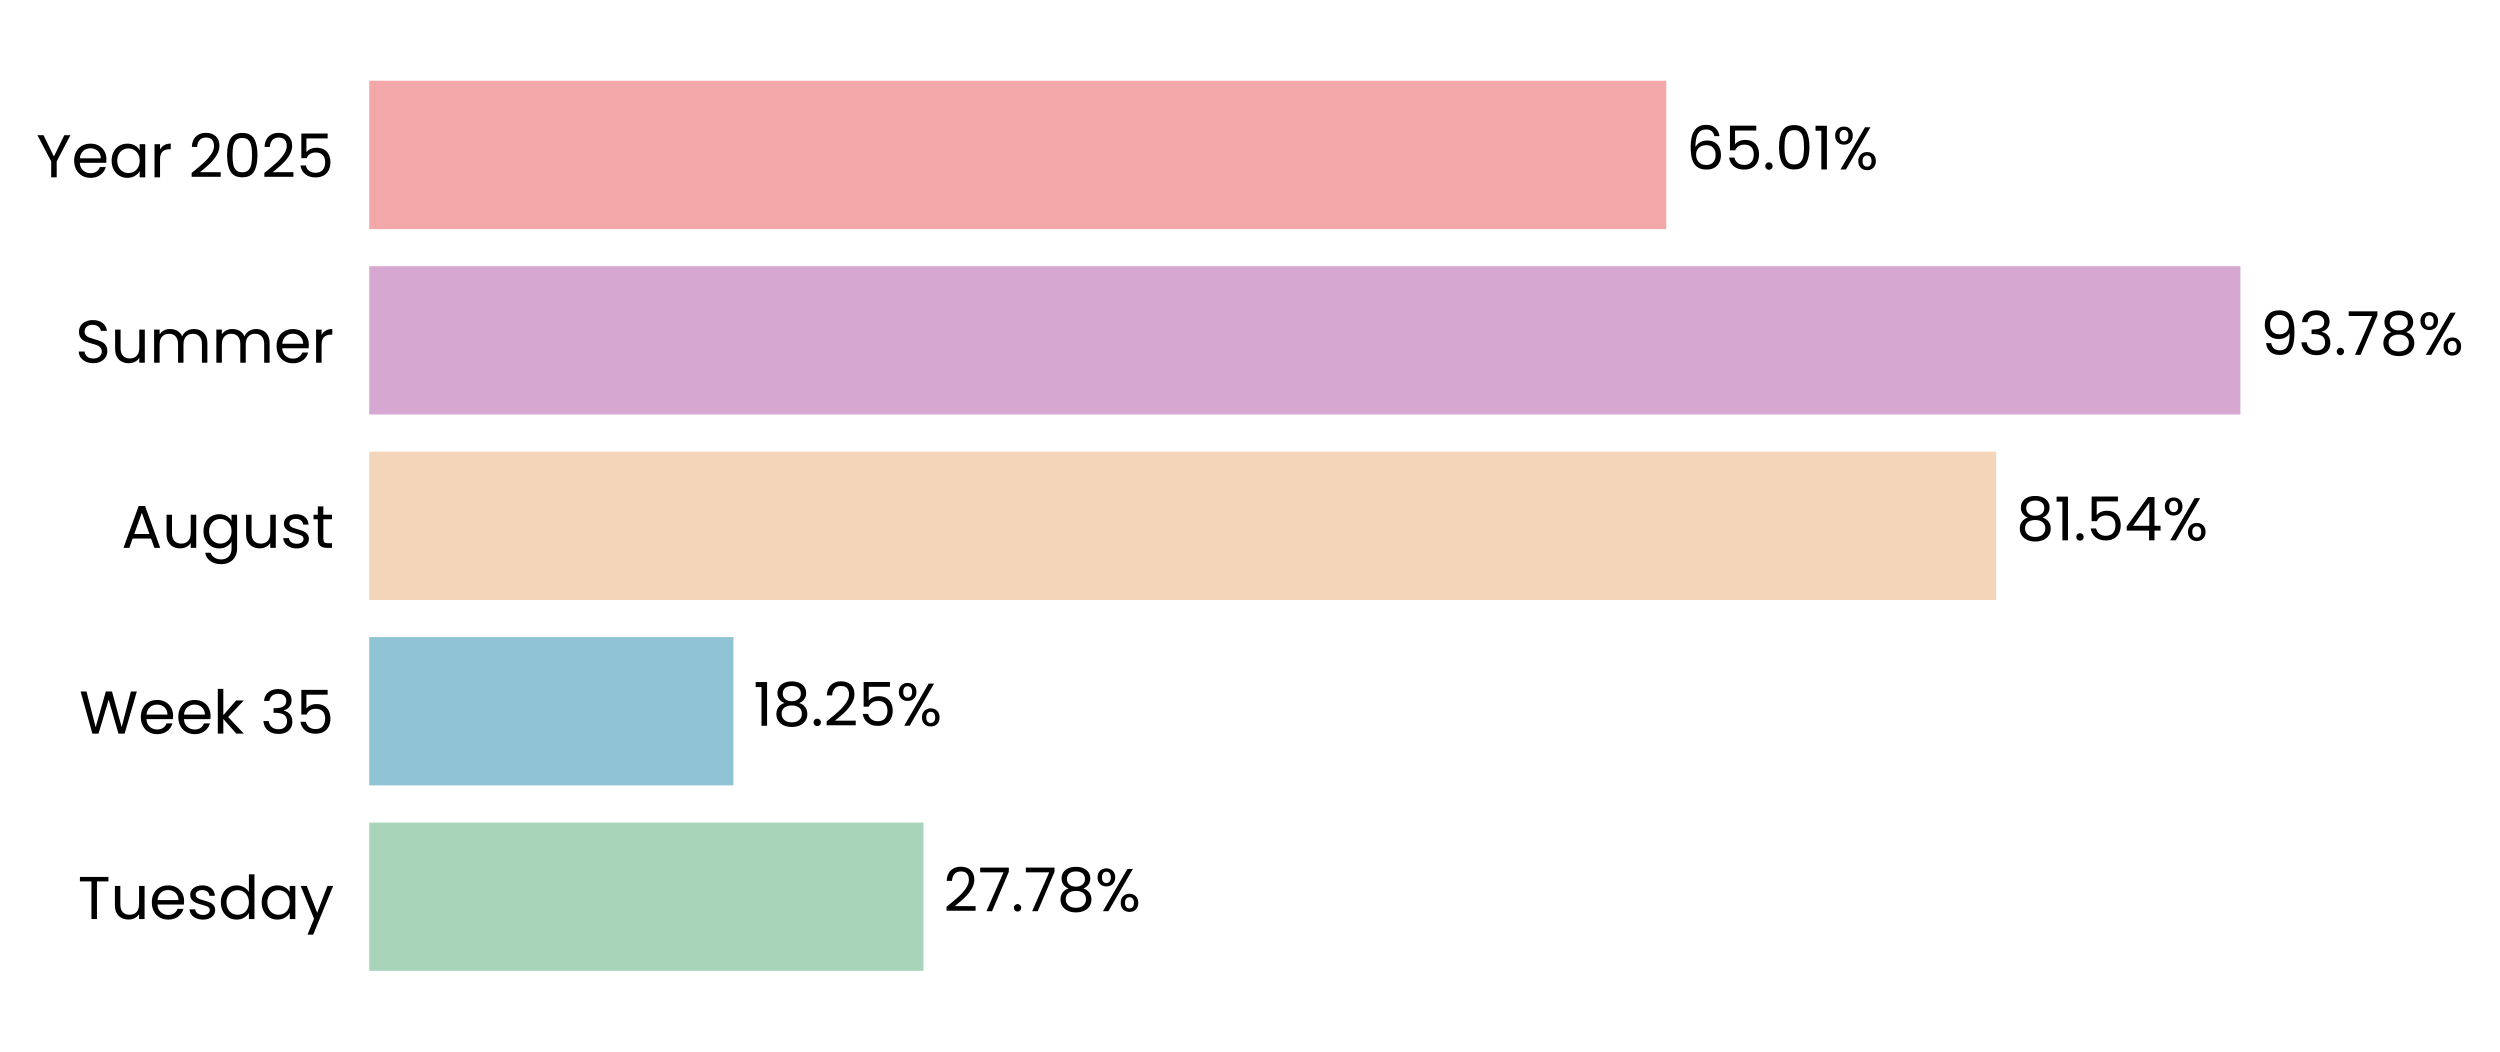
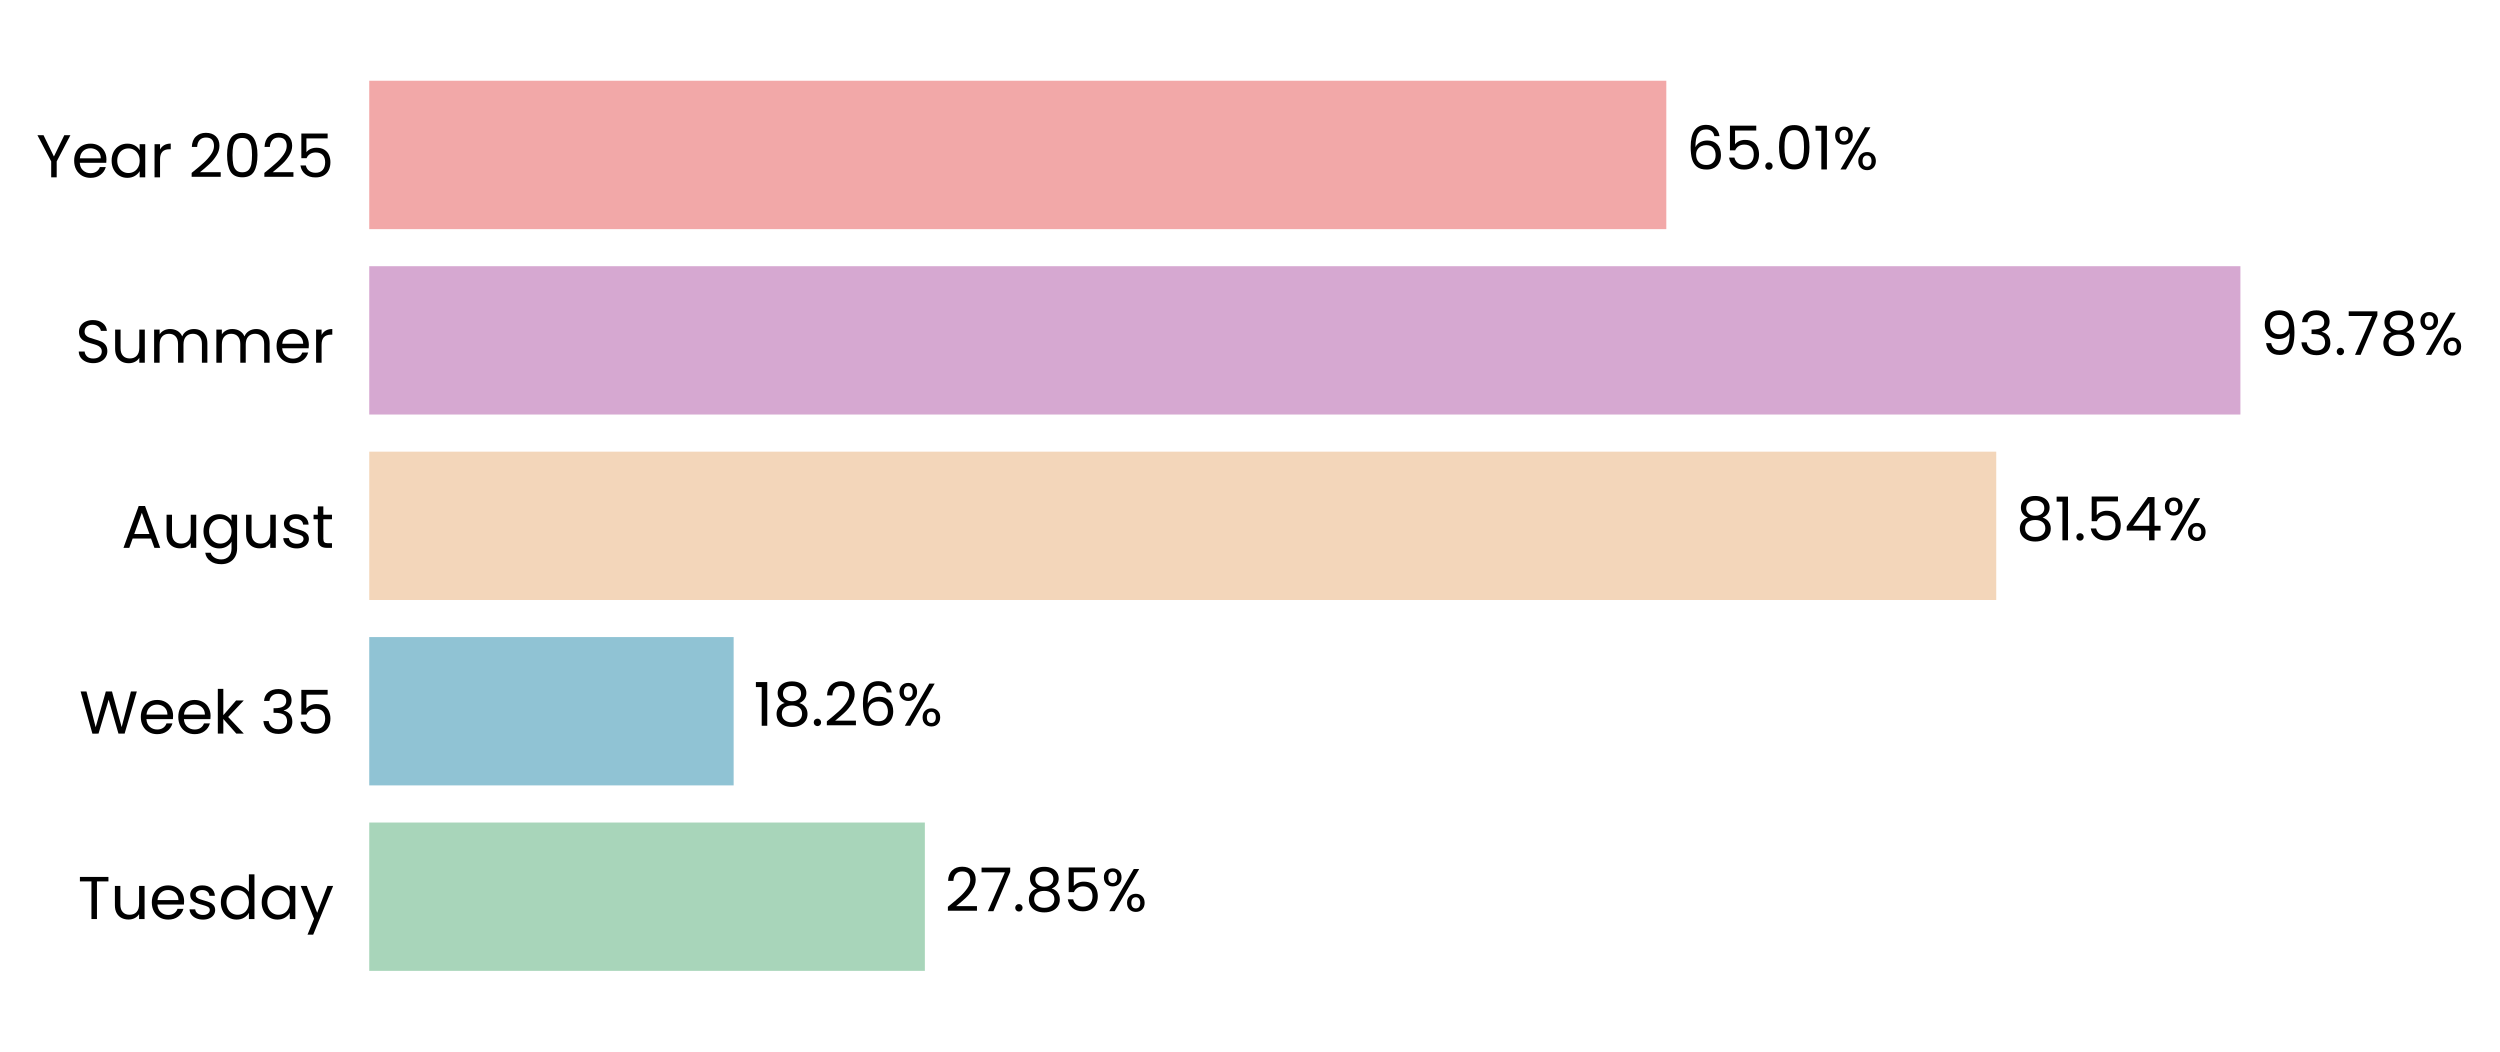
<svg xmlns="http://www.w3.org/2000/svg" xmlns:xlink="http://www.w3.org/1999/xlink" width="496.371pt" height="208.8pt" viewBox="0 0 496.371 208.8" version="1.1">
  <defs>
    <style type="text/css">*{stroke-linejoin: round; stroke-linecap: butt}</style>
  </defs>
  <g id="figure_1">
    <g id="patch_1">
      <path d="M 0 208.8  L 496.371 208.8  L 496.371 0  L 0 0  L 0 208.8  z " style="fill: none" />
    </g>
    <g id="axes_1">
      <g id="patch_2">
-         <path d="M 73.311 201.6  L 469.47 201.6  L 469.47 7.2  L 73.311 7.2  L 73.311 201.6  z " style="fill: none" />
+         <path d="M 73.311 201.6  L 469.467 201.6  L 469.467 7.2  L 73.311 7.2  L 73.311 201.6  z " style="fill: none" />
      </g>
      <g id="patch_3">
-         <path d="M 73.311 192.764  L 183.355 192.764  L 183.355 163.309  L 73.311 163.309  z " clip-path="url(#pcdc265a10e)" style="fill: #a8d5ba" />
+         <path d="M 73.311 192.764  L 183.63 192.764  L 183.63 163.309  L 73.311 163.309  z " clip-path="url(#p0684fafde0)" style="fill: #a8d5ba" />
      </g>
      <g id="patch_4">
-         <path d="M 73.311 155.945  L 145.626 155.945  L 145.626 126.491  L 73.311 126.491  z " clip-path="url(#pcdc265a10e)" style="fill: #90c3d4" />
+         <path d="M 73.311 155.945  L 145.665 155.945  L 145.665 126.491  L 73.311 126.491  z " clip-path="url(#p0684fafde0)" style="fill: #90c3d4" />
      </g>
      <g id="patch_5">
-         <path d="M 73.311 119.127  L 396.344 119.127  L 396.344 89.673  L 73.311 89.673  z " clip-path="url(#pcdc265a10e)" style="fill: #f3d6ba" />
+         <path d="M 73.311 119.127  L 396.35 119.127  L 396.35 89.673  L 73.311 89.673  z " clip-path="url(#p0684fafde0)" style="fill: #f3d6ba" />
      </g>
      <g id="patch_6">
-         <path d="M 73.311 82.309  L 444.83 82.309  L 444.83 52.855  L 73.311 52.855  z " clip-path="url(#pcdc265a10e)" style="fill: #d6a8d1" />
+         <path d="M 73.311 82.309  L 444.83 82.309  L 444.83 52.855  L 73.311 52.855  z " clip-path="url(#p0684fafde0)" style="fill: #d6a8d1" />
      </g>
      <g id="patch_7">
-         <path d="M 73.311 45.491  L 330.844 45.491  L 330.844 16.036  L 73.311 16.036  z " clip-path="url(#pcdc265a10e)" style="fill: #f2a8a8" />
+         <path d="M 73.311 45.491  L 330.843 45.491  L 330.843 16.036  L 73.311 16.036  z " clip-path="url(#p0684fafde0)" style="fill: #f2a8a8" />
      </g>
      <g id="matplotlib.axis_1">
        <g id="ytick_1">
          <g id="text_1">
            <g transform="translate(15.4575 182.4764) scale(0.12 -0.12)">
              <defs>
                <path id="Poppins-Regular-54" d="M 3238 4461  L 3238 3987  L 2022 3987  L 2022 0  L 1440 0  L 1440 3987  L 218 3987  L 218 4461  L 3238 4461  z " transform="scale(0.015625)" />
                <path id="Poppins-Regular-75" d="M 3603 3507  L 3603 0  L 3021 0  L 3021 518  Q 2854 250 2556 99  Q 2259 -51 1901 -51  Q 1491 -51 1164 118  Q 838 288 649 627  Q 461 966 461 1453  L 461 3507  L 1037 3507  L 1037 1530  Q 1037 1011 1299 732  Q 1562 454 2016 454  Q 2483 454 2752 742  Q 3021 1030 3021 1581  L 3021 3507  L 3603 3507  z " transform="scale(0.015625)" />
                <path id="Poppins-Regular-65" d="M 3693 1888  Q 3693 1722 3674 1536  L 870 1536  Q 902 1018 1225 726  Q 1549 435 2010 435  Q 2387 435 2640 611  Q 2893 787 2995 1082  L 3622 1082  Q 3482 576 3059 259  Q 2637 -58 2010 -58  Q 1510 -58 1116 166  Q 723 390 499 803  Q 275 1216 275 1760  Q 275 2304 492 2713  Q 710 3123 1104 3344  Q 1498 3565 2010 3565  Q 2509 3565 2893 3347  Q 3277 3130 3485 2749  Q 3693 2368 3693 1888  z M 3091 2010  Q 3091 2342 2944 2582  Q 2797 2822 2544 2947  Q 2291 3072 1984 3072  Q 1542 3072 1232 2790  Q 922 2509 877 2010  L 3091 2010  z " transform="scale(0.015625)" />
                <path id="Poppins-Regular-73" d="M 1734 -58  Q 1331 -58 1011 80  Q 691 218 505 464  Q 320 710 301 1030  L 902 1030  Q 928 768 1149 601  Q 1370 435 1728 435  Q 2061 435 2253 582  Q 2445 730 2445 954  Q 2445 1184 2240 1296  Q 2035 1408 1606 1517  Q 1216 1619 969 1724  Q 723 1830 547 2038  Q 371 2246 371 2586  Q 371 2854 531 3078  Q 691 3302 985 3433  Q 1280 3565 1658 3565  Q 2240 3565 2598 3270  Q 2957 2976 2982 2464  L 2400 2464  Q 2381 2739 2179 2905  Q 1978 3072 1638 3072  Q 1325 3072 1139 2937  Q 954 2803 954 2586  Q 954 2413 1066 2301  Q 1178 2189 1347 2121  Q 1517 2054 1818 1971  Q 2195 1869 2432 1769  Q 2669 1670 2838 1472  Q 3008 1274 3014 954  Q 3014 666 2854 435  Q 2694 205 2403 73  Q 2112 -58 1734 -58  z " transform="scale(0.015625)" />
                <path id="Poppins-Regular-64" d="M 275 1766  Q 275 2304 492 2710  Q 710 3117 1091 3341  Q 1472 3565 1946 3565  Q 2355 3565 2707 3376  Q 3059 3187 3245 2880  L 3245 4736  L 3834 4736  L 3834 0  L 3245 0  L 3245 659  Q 3072 346 2733 144  Q 2394 -58 1939 -58  Q 1472 -58 1091 172  Q 710 403 492 819  Q 275 1235 275 1766  z M 3245 1760  Q 3245 2157 3085 2451  Q 2925 2746 2653 2902  Q 2381 3059 2054 3059  Q 1728 3059 1459 2905  Q 1190 2752 1030 2457  Q 870 2163 870 1766  Q 870 1363 1030 1065  Q 1190 768 1459 611  Q 1728 454 2054 454  Q 2381 454 2653 611  Q 2925 768 3085 1065  Q 3245 1363 3245 1760  z " transform="scale(0.015625)" />
                <path id="Poppins-Regular-61" d="M 275 1766  Q 275 2304 492 2710  Q 710 3117 1091 3341  Q 1472 3565 1939 3565  Q 2400 3565 2739 3366  Q 3078 3168 3245 2867  L 3245 3507  L 3834 3507  L 3834 0  L 3245 0  L 3245 653  Q 3072 346 2729 144  Q 2387 -58 1933 -58  Q 1466 -58 1088 172  Q 710 403 492 819  Q 275 1235 275 1766  z M 3245 1760  Q 3245 2157 3085 2451  Q 2925 2746 2653 2902  Q 2381 3059 2054 3059  Q 1728 3059 1459 2905  Q 1190 2752 1030 2457  Q 870 2163 870 1766  Q 870 1363 1030 1065  Q 1190 768 1459 611  Q 1728 454 2054 454  Q 2381 454 2653 611  Q 2925 768 3085 1065  Q 3245 1363 3245 1760  z " transform="scale(0.015625)" />
                <path id="Poppins-Regular-79" d="M 3514 3507  L 1402 -1651  L 800 -1651  L 1491 38  L 77 3507  L 723 3507  L 1824 666  L 2912 3507  L 3514 3507  z " transform="scale(0.015625)" />
              </defs>
              <use xlink:href="#Poppins-Regular-54" />
              <use xlink:href="#Poppins-Regular-75" transform="translate(54.09999 0)" />
              <use xlink:href="#Poppins-Regular-65" transform="translate(118.1 0)" />
              <use xlink:href="#Poppins-Regular-73" transform="translate(180.1 0)" />
              <use xlink:href="#Poppins-Regular-64" transform="translate(232.3 0)" />
              <use xlink:href="#Poppins-Regular-61" transform="translate(299.8999 0)" />
              <use xlink:href="#Poppins-Regular-79" transform="translate(367.4999 0)" />
            </g>
          </g>
        </g>
        <g id="ytick_2">
          <g id="text_2">
            <g transform="translate(15.73125 145.6582) scale(0.12 -0.12)">
              <defs>
                <path id="Poppins-Regular-57" d="M 6099 4461  L 4806 0  L 4154 0  L 3117 3590  L 2042 0  L 1395 -6  L 147 4461  L 768 4461  L 1741 678  L 2816 4461  L 3469 4461  L 4493 691  L 5472 4461  L 6099 4461  z " transform="scale(0.015625)" />
                <path id="Poppins-Regular-6b" d="M 2451 0  L 1075 1549  L 1075 0  L 493 0  L 493 4736  L 1075 4736  L 1075 1952  L 2426 3507  L 3238 3507  L 1587 1760  L 3245 0  L 2451 0  z " transform="scale(0.015625)" />
                <path id="Poppins-Regular-20" transform="scale(0.015625)" />
                <path id="Poppins-Regular-33" d="M 384 3462  Q 429 4051 838 4384  Q 1248 4717 1901 4717  Q 2336 4717 2653 4560  Q 2970 4403 3133 4134  Q 3296 3866 3296 3526  Q 3296 3130 3069 2842  Q 2842 2554 2477 2470  L 2477 2438  Q 2893 2336 3136 2035  Q 3379 1734 3379 1248  Q 3379 883 3212 592  Q 3046 301 2713 134  Q 2381 -32 1914 -32  Q 1235 -32 800 323  Q 365 678 314 1331  L 877 1331  Q 922 947 1190 704  Q 1459 461 1907 461  Q 2355 461 2588 694  Q 2822 928 2822 1299  Q 2822 1779 2502 1990  Q 2182 2202 1536 2202  L 1389 2202  L 1389 2688  L 1542 2688  Q 2131 2694 2432 2883  Q 2733 3072 2733 3469  Q 2733 3808 2512 4013  Q 2291 4218 1882 4218  Q 1485 4218 1241 4013  Q 998 3808 954 3462  L 384 3462  z " transform="scale(0.015625)" />
                <path id="Poppins-Regular-35" d="M 3347 4122  L 1101 4122  L 1101 2662  Q 1248 2867 1536 2998  Q 1824 3130 2157 3130  Q 2688 3130 3021 2909  Q 3354 2688 3498 2339  Q 3642 1990 3642 1600  Q 3642 1139 3469 774  Q 3296 410 2941 198  Q 2586 -13 2061 -13  Q 1389 -13 973 332  Q 557 678 467 1254  L 1037 1254  Q 1120 890 1389 685  Q 1658 480 2067 480  Q 2573 480 2829 784  Q 3085 1088 3085 1587  Q 3085 2086 2829 2358  Q 2573 2630 2074 2630  Q 1734 2630 1481 2467  Q 1229 2304 1114 2022  L 563 2022  L 563 4634  L 3347 4634  L 3347 4122  z " transform="scale(0.015625)" />
              </defs>
              <use xlink:href="#Poppins-Regular-57" />
              <use xlink:href="#Poppins-Regular-65" transform="translate(97.59999 0)" />
              <use xlink:href="#Poppins-Regular-65" transform="translate(159.6 0)" />
              <use xlink:href="#Poppins-Regular-6b" transform="translate(221.6 0)" />
              <use xlink:href="#Poppins-Regular-20" transform="translate(273.0999 0)" />
              <use xlink:href="#Poppins-Regular-33" transform="translate(299.7999 0)" />
              <use xlink:href="#Poppins-Regular-35" transform="translate(358.6999 0)" />
            </g>
          </g>
        </g>
        <g id="ytick_3">
          <g id="text_3">
            <g transform="translate(24.11812 108.78) scale(0.12 -0.12)">
              <defs>
                <path id="Poppins-Regular-41" d="M 3130 992  L 1184 992  L 826 0  L 211 0  L 1824 4435  L 2496 4435  L 4102 0  L 3488 0  L 3130 992  z M 2963 1466  L 2157 3718  L 1350 1466  L 2963 1466  z " transform="scale(0.015625)" />
                <path id="Poppins-Regular-67" d="M 1939 3565  Q 2394 3565 2736 3366  Q 3078 3168 3245 2867  L 3245 3507  L 3834 3507  L 3834 -77  Q 3834 -557 3629 -931  Q 3424 -1306 3043 -1517  Q 2662 -1728 2157 -1728  Q 1466 -1728 1005 -1401  Q 544 -1075 461 -512  L 1037 -512  Q 1133 -832 1433 -1027  Q 1734 -1222 2157 -1222  Q 2637 -1222 2941 -921  Q 3245 -621 3245 -77  L 3245 659  Q 3072 352 2733 147  Q 2394 -58 1939 -58  Q 1472 -58 1091 172  Q 710 403 492 819  Q 275 1235 275 1766  Q 275 2304 492 2710  Q 710 3117 1091 3341  Q 1472 3565 1939 3565  z M 3245 1760  Q 3245 2157 3085 2451  Q 2925 2746 2653 2902  Q 2381 3059 2054 3059  Q 1728 3059 1459 2905  Q 1190 2752 1030 2457  Q 870 2163 870 1766  Q 870 1363 1030 1065  Q 1190 768 1459 611  Q 1728 454 2054 454  Q 2381 454 2653 611  Q 2925 768 3085 1065  Q 3245 1363 3245 1760  z " transform="scale(0.015625)" />
                <path id="Poppins-Regular-74" d="M 1203 3027  L 1203 960  Q 1203 704 1312 598  Q 1421 493 1690 493  L 2118 493  L 2118 0  L 1594 0  Q 1107 0 864 224  Q 621 448 621 960  L 621 3027  L 166 3027  L 166 3507  L 621 3507  L 621 4390  L 1203 4390  L 1203 3507  L 2118 3507  L 2118 3027  L 1203 3027  z " transform="scale(0.015625)" />
              </defs>
              <use xlink:href="#Poppins-Regular-41" />
              <use xlink:href="#Poppins-Regular-75" transform="translate(67.39999 0)" />
              <use xlink:href="#Poppins-Regular-67" transform="translate(131.4 0)" />
              <use xlink:href="#Poppins-Regular-75" transform="translate(199 0)" />
              <use xlink:href="#Poppins-Regular-73" transform="translate(263 0)" />
              <use xlink:href="#Poppins-Regular-74" transform="translate(315.2 0)" />
            </g>
          </g>
        </g>
        <g id="ytick_4">
          <g id="text_4">
            <g transform="translate(14.95125 72.02182) scale(0.12 -0.12)">
              <defs>
                <path id="Poppins-Regular-53" d="M 1907 -45  Q 1466 -45 1117 112  Q 768 269 569 547  Q 371 826 365 1190  L 986 1190  Q 1018 877 1245 662  Q 1472 448 1907 448  Q 2323 448 2563 656  Q 2803 864 2803 1190  Q 2803 1446 2662 1606  Q 2522 1766 2310 1849  Q 2099 1933 1741 2029  Q 1299 2144 1033 2259  Q 768 2374 579 2620  Q 390 2867 390 3283  Q 390 3648 576 3929  Q 762 4211 1098 4364  Q 1434 4518 1869 4518  Q 2496 4518 2896 4204  Q 3296 3891 3347 3373  L 2707 3373  Q 2675 3629 2438 3824  Q 2202 4019 1811 4019  Q 1446 4019 1216 3830  Q 986 3642 986 3302  Q 986 3059 1123 2905  Q 1261 2752 1462 2672  Q 1664 2592 2029 2490  Q 2470 2368 2739 2249  Q 3008 2131 3200 1884  Q 3392 1638 3392 1216  Q 3392 890 3219 602  Q 3046 314 2707 134  Q 2368 -45 1907 -45  z " transform="scale(0.015625)" />
                <path id="Poppins-Regular-6d" d="M 4710 3571  Q 5120 3571 5440 3401  Q 5760 3232 5945 2893  Q 6131 2554 6131 2067  L 6131 0  L 5555 0  L 5555 1984  Q 5555 2509 5296 2787  Q 5037 3066 4595 3066  Q 4141 3066 3872 2774  Q 3603 2483 3603 1933  L 3603 0  L 3027 0  L 3027 1984  Q 3027 2509 2768 2787  Q 2509 3066 2067 3066  Q 1613 3066 1344 2774  Q 1075 2483 1075 1933  L 1075 0  L 493 0  L 493 3507  L 1075 3507  L 1075 3002  Q 1248 3277 1539 3424  Q 1830 3571 2182 3571  Q 2624 3571 2963 3372  Q 3302 3174 3469 2790  Q 3616 3162 3955 3366  Q 4294 3571 4710 3571  z " transform="scale(0.015625)" />
                <path id="Poppins-Regular-72" d="M 1075 2938  Q 1229 3238 1513 3404  Q 1798 3571 2208 3571  L 2208 2970  L 2054 2970  Q 1075 2970 1075 1907  L 1075 0  L 493 0  L 493 3507  L 1075 3507  L 1075 2938  z " transform="scale(0.015625)" />
              </defs>
              <use xlink:href="#Poppins-Regular-53" />
              <use xlink:href="#Poppins-Regular-75" transform="translate(58.7 0)" />
              <use xlink:href="#Poppins-Regular-6d" transform="translate(122.7 0)" />
              <use xlink:href="#Poppins-Regular-6d" transform="translate(225.7 0)" />
              <use xlink:href="#Poppins-Regular-65" transform="translate(328.7 0)" />
              <use xlink:href="#Poppins-Regular-72" transform="translate(390.6999 0)" />
            </g>
          </g>
        </g>
        <g id="ytick_5">
          <g id="text_5">
            <g transform="translate(7.2 35.20364) scale(0.12 -0.12)">
              <defs>
                <path id="Poppins-Regular-59" d="M 3616 4461  L 2163 1683  L 2163 0  L 1581 0  L 1581 1683  L 122 4461  L 768 4461  L 1869 2202  L 2970 4461  L 3616 4461  z " transform="scale(0.015625)" />
                <path id="Poppins-Regular-32" d="M 326 467  Q 1139 1120 1600 1539  Q 2061 1958 2377 2416  Q 2694 2874 2694 3315  Q 2694 3731 2492 3971  Q 2291 4211 1843 4211  Q 1408 4211 1168 3939  Q 928 3667 909 3213  L 346 3213  Q 371 3930 780 4320  Q 1190 4710 1837 4710  Q 2496 4710 2883 4345  Q 3270 3981 3270 3341  Q 3270 2810 2953 2307  Q 2637 1805 2233 1424  Q 1830 1043 1203 538  L 3405 538  L 3405 51  L 326 51  L 326 467  z " transform="scale(0.015625)" />
                <path id="Poppins-Regular-30" d="M 397 2362  Q 397 3462 755 4080  Q 1114 4698 2010 4698  Q 2899 4698 3257 4080  Q 3616 3462 3616 2362  Q 3616 1242 3257 621  Q 2899 0 2010 0  Q 1114 0 755 621  Q 397 1242 397 2362  z M 3040 2362  Q 3040 2918 2966 3305  Q 2893 3693 2665 3929  Q 2438 4166 2010 4166  Q 1574 4166 1347 3929  Q 1120 3693 1046 3305  Q 973 2918 973 2362  Q 973 1786 1046 1395  Q 1120 1005 1347 768  Q 1574 531 2010 531  Q 2438 531 2665 768  Q 2893 1005 2966 1395  Q 3040 1786 3040 2362  z " transform="scale(0.015625)" />
              </defs>
              <use xlink:href="#Poppins-Regular-59" />
              <use xlink:href="#Poppins-Regular-65" transform="translate(58.39999 0)" />
              <use xlink:href="#Poppins-Regular-61" transform="translate(120.4 0)" />
              <use xlink:href="#Poppins-Regular-72" transform="translate(188 0)" />
              <use xlink:href="#Poppins-Regular-20" transform="translate(225.3 0)" />
              <use xlink:href="#Poppins-Regular-32" transform="translate(252 0)" />
              <use xlink:href="#Poppins-Regular-30" transform="translate(309.4999 0)" />
              <use xlink:href="#Poppins-Regular-32" transform="translate(372.2999 0)" />
              <use xlink:href="#Poppins-Regular-35" transform="translate(429.7999 0)" />
            </g>
          </g>
        </g>
      </g>
      <g id="text_6">
-         <g transform="translate(187.3169 180.9164) scale(0.12 -0.12)">
+         <g transform="translate(187.5911 180.9164) scale(0.12 -0.12)">
          <defs>
            <path id="Poppins-Regular-37" d="M 3245 4173  L 1466 0  L 877 0  L 2682 4115  L 211 4115  L 211 4614  L 3245 4614  L 3245 4173  z " transform="scale(0.015625)" />
            <path id="Poppins-Regular-2e" d="M 678 -38  Q 512 -38 397 77  Q 282 192 282 358  Q 282 525 397 640  Q 512 755 678 755  Q 838 755 950 640  Q 1062 525 1062 358  Q 1062 192 950 77  Q 838 -38 678 -38  z " transform="scale(0.015625)" />
            <path id="Poppins-Regular-38" d="M 1242 2406  Q 883 2547 691 2816  Q 499 3085 499 3469  Q 499 3814 672 4092  Q 845 4371 1187 4534  Q 1530 4698 2016 4698  Q 2502 4698 2844 4534  Q 3187 4371 3363 4092  Q 3539 3814 3539 3469  Q 3539 3098 3340 2819  Q 3142 2541 2797 2406  Q 3194 2285 3427 1981  Q 3661 1677 3661 1248  Q 3661 832 3456 521  Q 3251 211 2876 41  Q 2502 -128 2016 -128  Q 1530 -128 1162 41  Q 794 211 589 521  Q 384 832 384 1248  Q 384 1677 614 1984  Q 845 2291 1242 2406  z M 2976 3398  Q 2976 3789 2720 4000  Q 2464 4211 2016 4211  Q 1574 4211 1318 4000  Q 1062 3789 1062 3392  Q 1062 3034 1328 2816  Q 1594 2598 2016 2598  Q 2445 2598 2710 2819  Q 2976 3040 2976 3398  z M 2016 2150  Q 1542 2150 1241 1929  Q 941 1709 941 1267  Q 941 858 1232 608  Q 1523 358 2016 358  Q 2509 358 2797 608  Q 3085 858 3085 1267  Q 3085 1696 2790 1923  Q 2496 2150 2016 2150  z " transform="scale(0.015625)" />
            <path id="Poppins-Regular-25" d="M 269 3584  Q 269 4019 531 4278  Q 794 4538 1203 4538  Q 1613 4538 1875 4278  Q 2138 4019 2138 3584  Q 2138 3142 1875 2883  Q 1613 2624 1203 2624  Q 794 2624 531 2883  Q 269 3142 269 3584  z M 4006 4467  L 1414 0  L 838 0  L 3430 4467  L 4006 4467  z M 1203 4179  Q 986 4179 861 4028  Q 736 3878 736 3584  Q 736 3290 861 3136  Q 986 2982 1203 2982  Q 1421 2982 1549 3139  Q 1677 3296 1677 3584  Q 1677 3878 1549 4028  Q 1421 4179 1203 4179  z M 2720 883  Q 2720 1325 2982 1584  Q 3245 1843 3654 1843  Q 4064 1843 4323 1584  Q 4582 1325 4582 883  Q 4582 448 4323 185  Q 4064 -77 3654 -77  Q 3245 -77 2982 182  Q 2720 442 2720 883  z M 3648 1478  Q 3430 1478 3302 1328  Q 3174 1178 3174 883  Q 3174 595 3302 444  Q 3430 294 3648 294  Q 3866 294 3994 444  Q 4122 595 4122 883  Q 4122 1178 3994 1328  Q 3866 1478 3648 1478  z " transform="scale(0.015625)" />
          </defs>
          <use xlink:href="#Poppins-Regular-32" />
          <use xlink:href="#Poppins-Regular-37" transform="translate(57.49999 0)" />
          <use xlink:href="#Poppins-Regular-2e" transform="translate(112.1 0)" />
-           <use xlink:href="#Poppins-Regular-37" transform="translate(133.1 0)" />
-           <use xlink:href="#Poppins-Regular-38" transform="translate(187.7 0)" />
-           <use xlink:href="#Poppins-Regular-25" transform="translate(250.7999 0)" />
+           <use xlink:href="#Poppins-Regular-38" transform="translate(133.1 0)" />
+           <use xlink:href="#Poppins-Regular-35" transform="translate(196.2 0)" />
+           <use xlink:href="#Poppins-Regular-25" transform="translate(258.9999 0)" />
        </g>
      </g>
      <g id="text_7">
-         <g transform="translate(149.5875 144.0982) scale(0.12 -0.12)">
+         <g transform="translate(149.6262 144.0982) scale(0.12 -0.12)">
          <defs>
            <path id="Poppins-Regular-31" d="M 243 4096  L 243 4627  L 1446 4627  L 1446 0  L 858 0  L 858 4096  L 243 4096  z " transform="scale(0.015625)" />
+             <path id="Poppins-Regular-36" d="M 2976 3526  Q 2835 4237 2099 4237  Q 1530 4237 1248 3798  Q 966 3360 973 2355  Q 1120 2688 1462 2877  Q 1805 3066 2227 3066  Q 2886 3066 3280 2656  Q 3674 2246 3674 1523  Q 3674 1088 3504 742  Q 3334 397 2992 192  Q 2650 -13 2163 -13  Q 1504 -13 1133 281  Q 762 576 614 1094  Q 467 1613 467 2374  Q 467 4723 2106 4723  Q 2733 4723 3091 4384  Q 3450 4045 3514 3526  L 2976 3526  z M 2106 2573  Q 1830 2573 1587 2461  Q 1344 2349 1193 2121  Q 1043 1894 1043 1568  Q 1043 1082 1324 778  Q 1606 474 2131 474  Q 2579 474 2844 752  Q 3110 1030 3110 1504  Q 3110 2003 2854 2288  Q 2598 2573 2106 2573  z " transform="scale(0.015625)" />
          </defs>
          <use xlink:href="#Poppins-Regular-31" />
          <use xlink:href="#Poppins-Regular-38" transform="translate(31.99998 0)" />
          <use xlink:href="#Poppins-Regular-2e" transform="translate(95.09998 0)" />
          <use xlink:href="#Poppins-Regular-32" transform="translate(116.1 0)" />
-           <use xlink:href="#Poppins-Regular-35" transform="translate(173.5999 0)" />
-           <use xlink:href="#Poppins-Regular-25" transform="translate(236.3999 0)" />
+           <use xlink:href="#Poppins-Regular-36" transform="translate(173.5999 0)" />
+           <use xlink:href="#Poppins-Regular-25" transform="translate(237.0999 0)" />
        </g>
      </g>
      <g id="text_8">
-         <g transform="translate(400.3054 107.28) scale(0.12 -0.12)">
+         <g transform="translate(400.3118 107.28) scale(0.12 -0.12)">
          <defs>
            <path id="Poppins-Regular-34" d="M 256 1030  L 256 1472  L 2502 4582  L 3200 4582  L 3200 1536  L 3840 1536  L 3840 1030  L 3200 1030  L 3200 0  L 2624 0  L 2624 1030  L 256 1030  z M 2650 3974  L 928 1536  L 2650 1536  L 2650 3974  z " transform="scale(0.015625)" />
          </defs>
          <use xlink:href="#Poppins-Regular-38" />
          <use xlink:href="#Poppins-Regular-31" transform="translate(63.09999 0)" />
          <use xlink:href="#Poppins-Regular-2e" transform="translate(95.09998 0)" />
          <use xlink:href="#Poppins-Regular-35" transform="translate(116.1 0)" />
          <use xlink:href="#Poppins-Regular-34" transform="translate(178.8999 0)" />
          <use xlink:href="#Poppins-Regular-25" transform="translate(241.7999 0)" />
        </g>
      </g>
      <g id="text_9">
-         <g transform="translate(448.7911 70.46182) scale(0.12 -0.12)">
+         <g transform="translate(448.7913 70.46182) scale(0.12 -0.12)">
          <defs>
            <path id="Poppins-Regular-39" d="M 1146 1242  Q 1210 877 1443 678  Q 1677 480 2074 480  Q 2605 480 2857 896  Q 3110 1312 3098 2298  Q 2963 2010 2649 1846  Q 2336 1683 1952 1683  Q 1523 1683 1187 1859  Q 851 2035 659 2374  Q 467 2714 467 3194  Q 467 3878 864 4297  Q 1261 4717 1990 4717  Q 2886 4717 3248 4134  Q 3610 3552 3610 2400  Q 3610 1594 3466 1069  Q 3322 544 2979 269  Q 2637 -6 2042 -6  Q 1389 -6 1024 346  Q 659 698 608 1242  L 1146 1242  z M 2048 2176  Q 2477 2176 2752 2441  Q 3027 2707 3027 3162  Q 3027 3642 2758 3936  Q 2490 4230 2003 4230  Q 1555 4230 1289 3948  Q 1024 3667 1024 3206  Q 1024 2739 1286 2457  Q 1549 2176 2048 2176  z " transform="scale(0.015625)" />
          </defs>
          <use xlink:href="#Poppins-Regular-39" />
          <use xlink:href="#Poppins-Regular-33" transform="translate(62.99999 0)" />
          <use xlink:href="#Poppins-Regular-2e" transform="translate(121.9 0)" />
          <use xlink:href="#Poppins-Regular-37" transform="translate(142.9 0)" />
          <use xlink:href="#Poppins-Regular-38" transform="translate(197.5 0)" />
          <use xlink:href="#Poppins-Regular-25" transform="translate(260.5999 0)" />
        </g>
      </g>
      <g id="text_10">
-         <g transform="translate(334.8061 33.64364) scale(0.12 -0.12)">
-           <defs>
-             <path id="Poppins-Regular-36" d="M 2976 3526  Q 2835 4237 2099 4237  Q 1530 4237 1248 3798  Q 966 3360 973 2355  Q 1120 2688 1462 2877  Q 1805 3066 2227 3066  Q 2886 3066 3280 2656  Q 3674 2246 3674 1523  Q 3674 1088 3504 742  Q 3334 397 2992 192  Q 2650 -13 2163 -13  Q 1504 -13 1133 281  Q 762 576 614 1094  Q 467 1613 467 2374  Q 467 4723 2106 4723  Q 2733 4723 3091 4384  Q 3450 4045 3514 3526  L 2976 3526  z M 2106 2573  Q 1830 2573 1587 2461  Q 1344 2349 1193 2121  Q 1043 1894 1043 1568  Q 1043 1082 1324 778  Q 1606 474 2131 474  Q 2579 474 2844 752  Q 3110 1030 3110 1504  Q 3110 2003 2854 2288  Q 2598 2573 2106 2573  z " transform="scale(0.015625)" />
-           </defs>
+         <g transform="translate(334.8049 33.64364) scale(0.12 -0.12)">
          <use xlink:href="#Poppins-Regular-36" />
          <use xlink:href="#Poppins-Regular-35" transform="translate(63.49999 0)" />
          <use xlink:href="#Poppins-Regular-2e" transform="translate(126.3 0)" />
          <use xlink:href="#Poppins-Regular-30" transform="translate(147.3 0)" />
          <use xlink:href="#Poppins-Regular-31" transform="translate(210.0999 0)" />
          <use xlink:href="#Poppins-Regular-25" transform="translate(242.0999 0)" />
        </g>
      </g>
    </g>
  </g>
  <defs>
-     <clipPath id="pcdc265a10e">
-       <rect x="73.311" y="7.2" width="396.159" height="194.4" />
+     <clipPath id="p0684fafde0">
+       <rect x="73.311" y="7.2" width="396.156" height="194.4" />
    </clipPath>
  </defs>
</svg>
